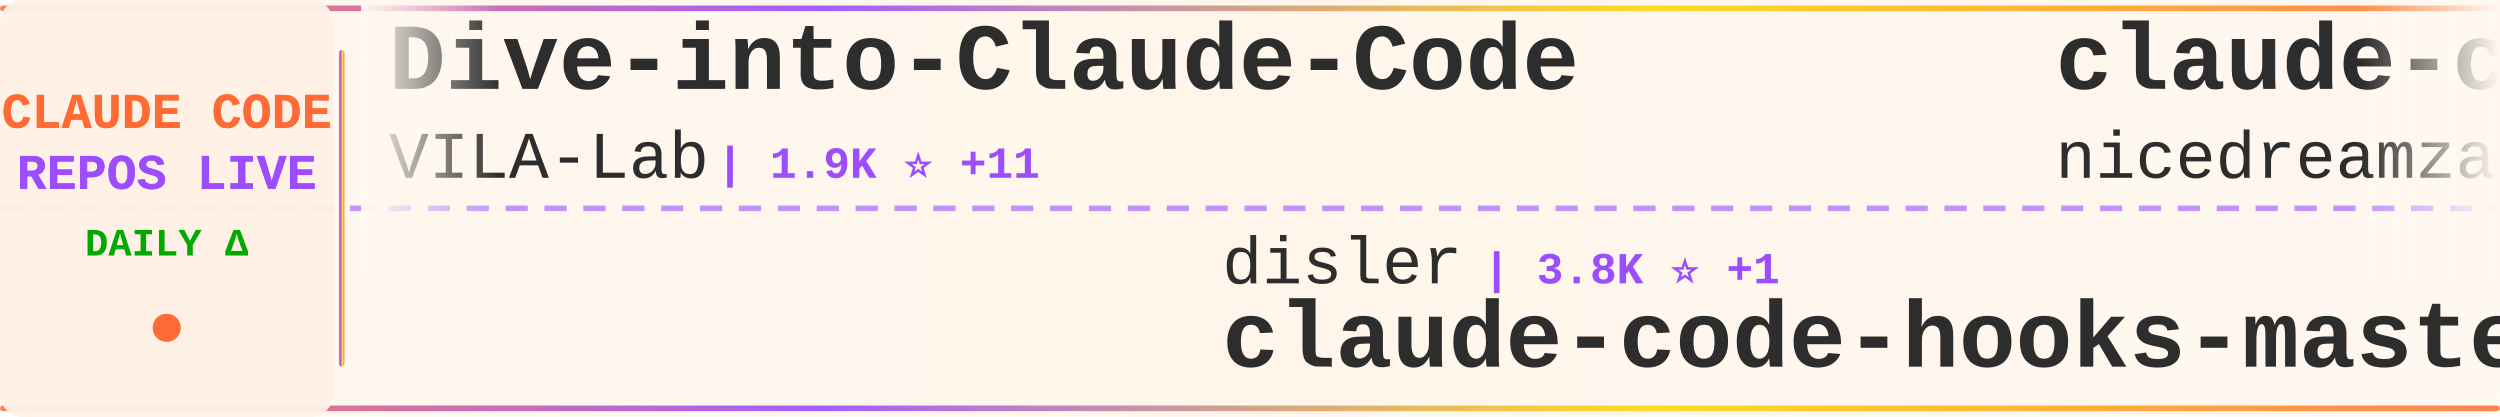
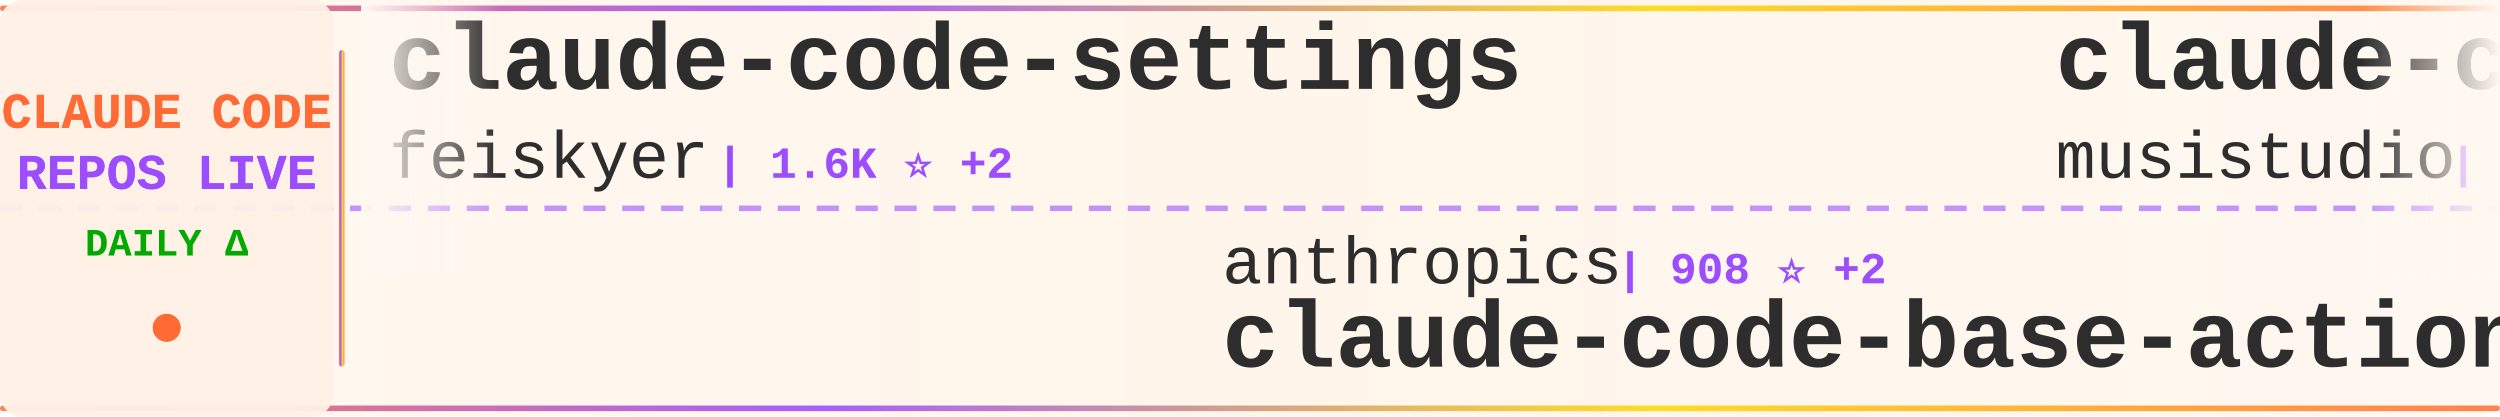
<svg xmlns="http://www.w3.org/2000/svg" width="900" height="150">
  <defs>
    <linearGradient id="tickerBg" x1="0%" y1="0%" x2="100%" y2="0%">
      <stop offset="0%" style="stop-color:#fff8f0;stop-opacity:0.98" />
      <stop offset="50%" style="stop-color:#fff5eb;stop-opacity:1" />
      <stop offset="100%" style="stop-color:#fff8f0;stop-opacity:0.98" />
    </linearGradient>
    <linearGradient id="borderGrad" x1="0%" y1="0%" x2="100%" y2="0%">
      <stop offset="0%" style="stop-color:#FF6B35;stop-opacity:0.85">
        <animate attributeName="stop-opacity" values="0.85;1;0.85" dur="2s" repeatCount="indefinite" />
      </stop>
      <stop offset="33%" style="stop-color:#9C4EFF;stop-opacity:0.9">
        <animate attributeName="stop-opacity" values="0.9;1;0.9" dur="2.2s" repeatCount="indefinite" />
      </stop>
      <stop offset="66%" style="stop-color:#FFD700;stop-opacity:0.85">
        <animate attributeName="stop-opacity" values="0.85;1;0.85" dur="1.8s" repeatCount="indefinite" />
      </stop>
      <stop offset="100%" style="stop-color:#FF6B35;stop-opacity:0.85">
        <animate attributeName="stop-opacity" values="0.85;1;0.85" dur="2s" repeatCount="indefinite" />
      </stop>
    </linearGradient>
    <filter id="textGlow">
      <feGaussianBlur stdDeviation="0.15" result="coloredBlur" />
      <feMerge>
        <feMergeNode in="coloredBlur" />
        <feMergeNode in="SourceGraphic" />
      </feMerge>
    </filter>
    <filter id="metricGlow">
      <feGaussianBlur stdDeviation="0.2" result="coloredBlur" />
      <feMerge>
        <feMergeNode in="coloredBlur" />
        <feMergeNode in="SourceGraphic" />
      </feMerge>
    </filter>
    <linearGradient id="leftFade" x1="0%" y1="0%" x2="100%" y2="0%">
      <stop offset="0%" style="stop-color:#fff8f0;stop-opacity:1" />
      <stop offset="100%" style="stop-color:#fff8f0;stop-opacity:0" />
    </linearGradient>
    <linearGradient id="rightFade" x1="0%" y1="0%" x2="100%" y2="0%">
      <stop offset="0%" style="stop-color:#fff8f0;stop-opacity:0" />
      <stop offset="100%" style="stop-color:#fff8f0;stop-opacity:1" />
    </linearGradient>
  </defs>
  <rect width="900" height="150" fill="url(#tickerBg)" rx="8" />
  <rect x="0" y="2" width="900" height="2" fill="url(#borderGrad)" rx="1" />
  <rect x="0" y="146" width="900" height="2" fill="url(#borderGrad)" rx="1" />
  <line x1="0" y1="75" x2="900" y2="75" stroke="#9C4EFF" stroke-width="2" stroke-dasharray="8 6" opacity="0.6" />
  <rect x="0" y="0" width="120" height="150" fill="#fff0e6" opacity="0.95" rx="8" />
  <text x="60" y="46" font-family="'Courier New', monospace" font-size="18" font-weight="bold" fill="#FF6B35" text-anchor="middle" filter="url(#textGlow)">
    CLAUDE CODE
  </text>
  <text x="60" y="68" font-family="'Courier New', monospace" font-size="18" font-weight="bold" fill="#9C4EFF" text-anchor="middle" filter="url(#textGlow)">
    REPOS LIVE
  </text>
  <text x="60" y="92" font-family="'Courier New', monospace" font-size="14" font-weight="bold" fill="#00aa00" text-anchor="middle">
    DAILY Δ
  </text>
  <circle cx="60" cy="118" r="5" fill="#FF6B35" filter="url(#metricGlow)">
    <animate attributeName="r" values="4;6;4" dur="1.5s" repeatCount="indefinite" />
    <animate attributeName="opacity" values="0.6;1;0.6" dur="1.5s" repeatCount="indefinite" />
  </circle>
  <rect x="122" y="18" width="2" height="114" fill="url(#borderGrad)" rx="1" />
  <clipPath id="tickerClip">
    <rect x="130" y="0" width="770" height="150" />
  </clipPath>
  <g clip-path="url(#tickerClip)">
    <g id="tickerItems">
      <animateTransform attributeName="transform" attributeType="XML" type="translate" from="0 0" to="-3000 0" dur="54s" repeatCount="indefinite" />
      <g transform="translate(0, 0)">
-         <text x="140" y="32" font-family="'Courier New', monospace" font-size="34" font-weight="bold" fill="#2d2d2d">Dive-into-Claude-Code</text>
-         <text x="140" y="64" font-family="'Courier New', monospace" font-size="24" font-weight="normal" fill="#2d2d2d" opacity="1.0">VILA-Lab</text>
-         <text x="258" y="64" font-family="'Courier New', monospace" font-size="16" font-weight="bold" fill="#9C4EFF"> | 1.9K ⭐ +11</text>
+         <text x="140" y="32" font-family="'Courier New', monospace" font-size="34" font-weight="bold" fill="#2d2d2d">claude-code-settings</text>
+         <text x="140" y="64" font-family="'Courier New', monospace" font-size="24" font-weight="normal" fill="#2d2d2d" opacity="1.0">feiskyer</text>
+         <text x="258" y="64" font-family="'Courier New', monospace" font-size="16" font-weight="bold" fill="#9C4EFF"> | 1.6K ⭐ +2</text>
      </g>
      <g transform="translate(300, 0)">
-         <text x="140" y="102" font-family="'Courier New', monospace" font-size="24" font-weight="normal" fill="#2d2d2d" opacity="1.0">disler</text>
-         <text x="234" y="102" font-family="'Courier New', monospace" font-size="16" font-weight="bold" fill="#9C4EFF"> | 3.8K ⭐ +1</text>
-         <text x="140" y="132" font-family="'Courier New', monospace" font-size="34" font-weight="bold" fill="#2d2d2d">claude-code-hooks-master...</text>
+         <text x="140" y="102" font-family="'Courier New', monospace" font-size="24" font-weight="normal" fill="#2d2d2d" opacity="1.0">anthropics</text>
+         <text x="282" y="102" font-family="'Courier New', monospace" font-size="16" font-weight="bold" fill="#9C4EFF"> | 908 ⭐ +2</text>
+         <text x="140" y="132" font-family="'Courier New', monospace" font-size="34" font-weight="bold" fill="#2d2d2d">claude-code-base-action</text>
      </g>
      <g transform="translate(600, 0)">
-         <text x="140" y="32" font-family="'Courier New', monospace" font-size="34" font-weight="bold" fill="#2d2d2d">claude-code-local</text>
-         <text x="140" y="64" font-family="'Courier New', monospace" font-size="24" font-weight="normal" fill="#2d2d2d" opacity="1.0">nicedreamzapp</text>
-         <text x="318" y="64" font-family="'Courier New', monospace" font-size="16" font-weight="bold" fill="#9C4EFF"> | 2.9K ⭐ +1</text>
+         <text x="140" y="32" font-family="'Courier New', monospace" font-size="34" font-weight="bold" fill="#2d2d2d">claude-code-router</text>
+         <text x="140" y="64" font-family="'Courier New', monospace" font-size="24" font-weight="normal" fill="#2d2d2d" opacity="1.0">musistudio</text>
+         <text x="282" y="64" font-family="'Courier New', monospace" font-size="16" font-weight="bold" fill="#9C4EFF"> | 35.8K ⭐ +35</text>
      </g>
      <g transform="translate(900, 0)">
-         <text x="140" y="102" font-family="'Courier New', monospace" font-size="24" font-weight="normal" fill="#2d2d2d" opacity="1.0">xorespesp</text>
-         <text x="270" y="102" font-family="'Courier New', monospace" font-size="16" font-weight="bold" fill="#9C4EFF"> | 230 ⭐</text>
-         <text x="140" y="132" font-family="'Courier New', monospace" font-size="34" font-weight="bold" fill="#2d2d2d">claude-code</text>
+         <text x="140" y="102" font-family="'Courier New', monospace" font-size="24" font-weight="normal" fill="#2d2d2d" opacity="1.0">Yuyz0112</text>
+         <text x="258" y="102" font-family="'Courier New', monospace" font-size="16" font-weight="bold" fill="#9C4EFF"> | 2.4K ⭐ +1</text>
+         <text x="140" y="132" font-family="'Courier New', monospace" font-size="34" font-weight="bold" fill="#2d2d2d">claude-code-reverse</text>
      </g>
      <g transform="translate(1200, 0)">
-         <text x="140" y="32" font-family="'Courier New', monospace" font-size="34" font-weight="bold" fill="#2d2d2d">claude-code-base-action</text>
-         <text x="140" y="64" font-family="'Courier New', monospace" font-size="24" font-weight="normal" fill="#2d2d2d" opacity="1.0">anthropics</text>
-         <text x="282" y="64" font-family="'Courier New', monospace" font-size="16" font-weight="bold" fill="#9C4EFF"> | 908 ⭐ +2</text>
+         <text x="140" y="32" font-family="'Courier New', monospace" font-size="34" font-weight="bold" fill="#2d2d2d">claude-code-showcase</text>
+         <text x="140" y="64" font-family="'Courier New', monospace" font-size="24" font-weight="normal" fill="#2d2d2d" opacity="1.0">ChrisWiles</text>
+         <text x="282" y="64" font-family="'Courier New', monospace" font-size="16" font-weight="bold" fill="#9C4EFF"> | 6.0K ⭐ +3</text>
      </g>
      <g transform="translate(1500, 0)">
-         <text x="140" y="102" font-family="'Courier New', monospace" font-size="24" font-weight="normal" fill="#2d2d2d" opacity="1.0">RishabhK103</text>
-         <text x="294" y="102" font-family="'Courier New', monospace" font-size="16" font-weight="bold" fill="#9C4EFF"> | 101 ⭐</text>
-         <text x="140" y="132" font-family="'Courier New', monospace" font-size="34" font-weight="bold" fill="#2d2d2d">claude-code</text>
+         <text x="140" y="102" font-family="'Courier New', monospace" font-size="24" font-weight="normal" fill="#2d2d2d" opacity="1.0">Alishahryar1</text>
+         <text x="306" y="102" font-family="'Courier New', monospace" font-size="16" font-weight="bold" fill="#9C4EFF"> | 40.4K ⭐ +306</text>
+         <text x="140" y="132" font-family="'Courier New', monospace" font-size="34" font-weight="bold" fill="#2d2d2d">free-claude-code</text>
      </g>
      <g transform="translate(1800, 0)">
-         <text x="140" y="32" font-family="'Courier New', monospace" font-size="34" font-weight="bold" fill="#2d2d2d">claude-code</text>
-         <text x="140" y="64" font-family="'Courier New', monospace" font-size="24" font-weight="normal" fill="#2d2d2d" opacity="1.0">codeaashu</text>
-         <text x="270" y="64" font-family="'Courier New', monospace" font-size="16" font-weight="bold" fill="#9C4EFF"> | 3.1K ⭐ +4</text>
+         <text x="140" y="32" font-family="'Courier New', monospace" font-size="34" font-weight="bold" fill="#2d2d2d">ralph-claude-code</text>
+         <text x="140" y="64" font-family="'Courier New', monospace" font-size="24" font-weight="normal" fill="#2d2d2d" opacity="1.0">frankbria</text>
+         <text x="270" y="64" font-family="'Courier New', monospace" font-size="16" font-weight="bold" fill="#9C4EFF"> | 9.5K ⭐ +3</text>
      </g>
      <g transform="translate(2100, 0)">
-         <text x="140" y="102" font-family="'Courier New', monospace" font-size="24" font-weight="normal" fill="#2d2d2d" opacity="1.0">isboyjc</text>
-         <text x="246" y="102" font-family="'Courier New', monospace" font-size="16" font-weight="bold" fill="#9C4EFF"> | 162 ⭐</text>
-         <text x="140" y="132" font-family="'Courier New', monospace" font-size="34" font-weight="bold" fill="#2d2d2d">claude-code</text>
+         <text x="140" y="102" font-family="'Courier New', monospace" font-size="24" font-weight="normal" fill="#2d2d2d" opacity="1.0">pengchengneo</text>
+         <text x="306" y="102" font-family="'Courier New', monospace" font-size="16" font-weight="bold" fill="#9C4EFF"> | 1.7K ⭐ +2</text>
+         <text x="140" y="132" font-family="'Courier New', monospace" font-size="34" font-weight="bold" fill="#2d2d2d">Claude-Code</text>
      </g>
      <g transform="translate(2400, 0)">
-         <text x="140" y="32" font-family="'Courier New', monospace" font-size="34" font-weight="bold" fill="#2d2d2d">Claude-code</text>
-         <text x="140" y="64" font-family="'Courier New', monospace" font-size="24" font-weight="normal" fill="#2d2d2d" opacity="1.0">fazxes</text>
-         <text x="234" y="64" font-family="'Courier New', monospace" font-size="16" font-weight="bold" fill="#9C4EFF"> | 225 ⭐</text>
+         <text x="140" y="32" font-family="'Courier New', monospace" font-size="34" font-weight="bold" fill="#2d2d2d">claude-code-best-practic...</text>
+         <text x="140" y="64" font-family="'Courier New', monospace" font-size="24" font-weight="normal" fill="#2d2d2d" opacity="1.0">shanraisshan</text>
+         <text x="306" y="64" font-family="'Courier New', monospace" font-size="16" font-weight="bold" fill="#9C4EFF"> | 62.8K ⭐ +153</text>
      </g>
      <g transform="translate(2700, 0)">
-         <text x="140" y="102" font-family="'Courier New', monospace" font-size="24" font-weight="normal" fill="#2d2d2d" opacity="1.0">KPR111</text>
-         <text x="234" y="102" font-family="'Courier New', monospace" font-size="16" font-weight="bold" fill="#9C4EFF"> | 18 ⭐</text>
-         <text x="140" y="132" font-family="'Courier New', monospace" font-size="34" font-weight="bold" fill="#2d2d2d">Claude-Code</text>
+         <text x="140" y="102" font-family="'Courier New', monospace" font-size="24" font-weight="normal" fill="#2d2d2d" opacity="1.0">Chachamaru127</text>
+         <text x="318" y="102" font-family="'Courier New', monospace" font-size="16" font-weight="bold" fill="#9C4EFF"> | 3.0K ⭐ +6</text>
+         <text x="140" y="132" font-family="'Courier New', monospace" font-size="34" font-weight="bold" fill="#2d2d2d">claude-code-harness</text>
      </g>
      <g transform="translate(3000, 0)">
-         <text x="140" y="32" font-family="'Courier New', monospace" font-size="34" font-weight="bold" fill="#2d2d2d">Dive-into-Claude-Code</text>
-         <text x="140" y="64" font-family="'Courier New', monospace" font-size="24" font-weight="normal" fill="#2d2d2d" opacity="1.0">VILA-Lab</text>
-         <text x="258" y="64" font-family="'Courier New', monospace" font-size="16" font-weight="bold" fill="#9C4EFF"> | 1.9K ⭐ +11</text>
+         <text x="140" y="32" font-family="'Courier New', monospace" font-size="34" font-weight="bold" fill="#2d2d2d">claude-code-settings</text>
+         <text x="140" y="64" font-family="'Courier New', monospace" font-size="24" font-weight="normal" fill="#2d2d2d" opacity="1.0">feiskyer</text>
+         <text x="258" y="64" font-family="'Courier New', monospace" font-size="16" font-weight="bold" fill="#9C4EFF"> | 1.6K ⭐ +2</text>
      </g>
      <g transform="translate(3300, 0)">
-         <text x="140" y="102" font-family="'Courier New', monospace" font-size="24" font-weight="normal" fill="#2d2d2d" opacity="1.0">disler</text>
-         <text x="234" y="102" font-family="'Courier New', monospace" font-size="16" font-weight="bold" fill="#9C4EFF"> | 3.8K ⭐ +1</text>
-         <text x="140" y="132" font-family="'Courier New', monospace" font-size="34" font-weight="bold" fill="#2d2d2d">claude-code-hooks-master...</text>
+         <text x="140" y="102" font-family="'Courier New', monospace" font-size="24" font-weight="normal" fill="#2d2d2d" opacity="1.0">anthropics</text>
+         <text x="282" y="102" font-family="'Courier New', monospace" font-size="16" font-weight="bold" fill="#9C4EFF"> | 908 ⭐ +2</text>
+         <text x="140" y="132" font-family="'Courier New', monospace" font-size="34" font-weight="bold" fill="#2d2d2d">claude-code-base-action</text>
      </g>
      <g transform="translate(3600, 0)">
-         <text x="140" y="32" font-family="'Courier New', monospace" font-size="34" font-weight="bold" fill="#2d2d2d">claude-code-local</text>
-         <text x="140" y="64" font-family="'Courier New', monospace" font-size="24" font-weight="normal" fill="#2d2d2d" opacity="1.0">nicedreamzapp</text>
-         <text x="318" y="64" font-family="'Courier New', monospace" font-size="16" font-weight="bold" fill="#9C4EFF"> | 2.9K ⭐ +1</text>
+         <text x="140" y="32" font-family="'Courier New', monospace" font-size="34" font-weight="bold" fill="#2d2d2d">claude-code-router</text>
+         <text x="140" y="64" font-family="'Courier New', monospace" font-size="24" font-weight="normal" fill="#2d2d2d" opacity="1.0">musistudio</text>
+         <text x="282" y="64" font-family="'Courier New', monospace" font-size="16" font-weight="bold" fill="#9C4EFF"> | 35.8K ⭐ +35</text>
      </g>
      <g transform="translate(3900, 0)">
-         <text x="140" y="102" font-family="'Courier New', monospace" font-size="24" font-weight="normal" fill="#2d2d2d" opacity="1.0">xorespesp</text>
-         <text x="270" y="102" font-family="'Courier New', monospace" font-size="16" font-weight="bold" fill="#9C4EFF"> | 230 ⭐</text>
-         <text x="140" y="132" font-family="'Courier New', monospace" font-size="34" font-weight="bold" fill="#2d2d2d">claude-code</text>
+         <text x="140" y="102" font-family="'Courier New', monospace" font-size="24" font-weight="normal" fill="#2d2d2d" opacity="1.0">Yuyz0112</text>
+         <text x="258" y="102" font-family="'Courier New', monospace" font-size="16" font-weight="bold" fill="#9C4EFF"> | 2.4K ⭐ +1</text>
+         <text x="140" y="132" font-family="'Courier New', monospace" font-size="34" font-weight="bold" fill="#2d2d2d">claude-code-reverse</text>
      </g>
    </g>
  </g>
  <rect x="130" y="0" width="50" height="100" fill="url(#leftFade)" />
  <rect x="850" y="0" width="50" height="100" fill="url(#rightFade)" />
</svg>
